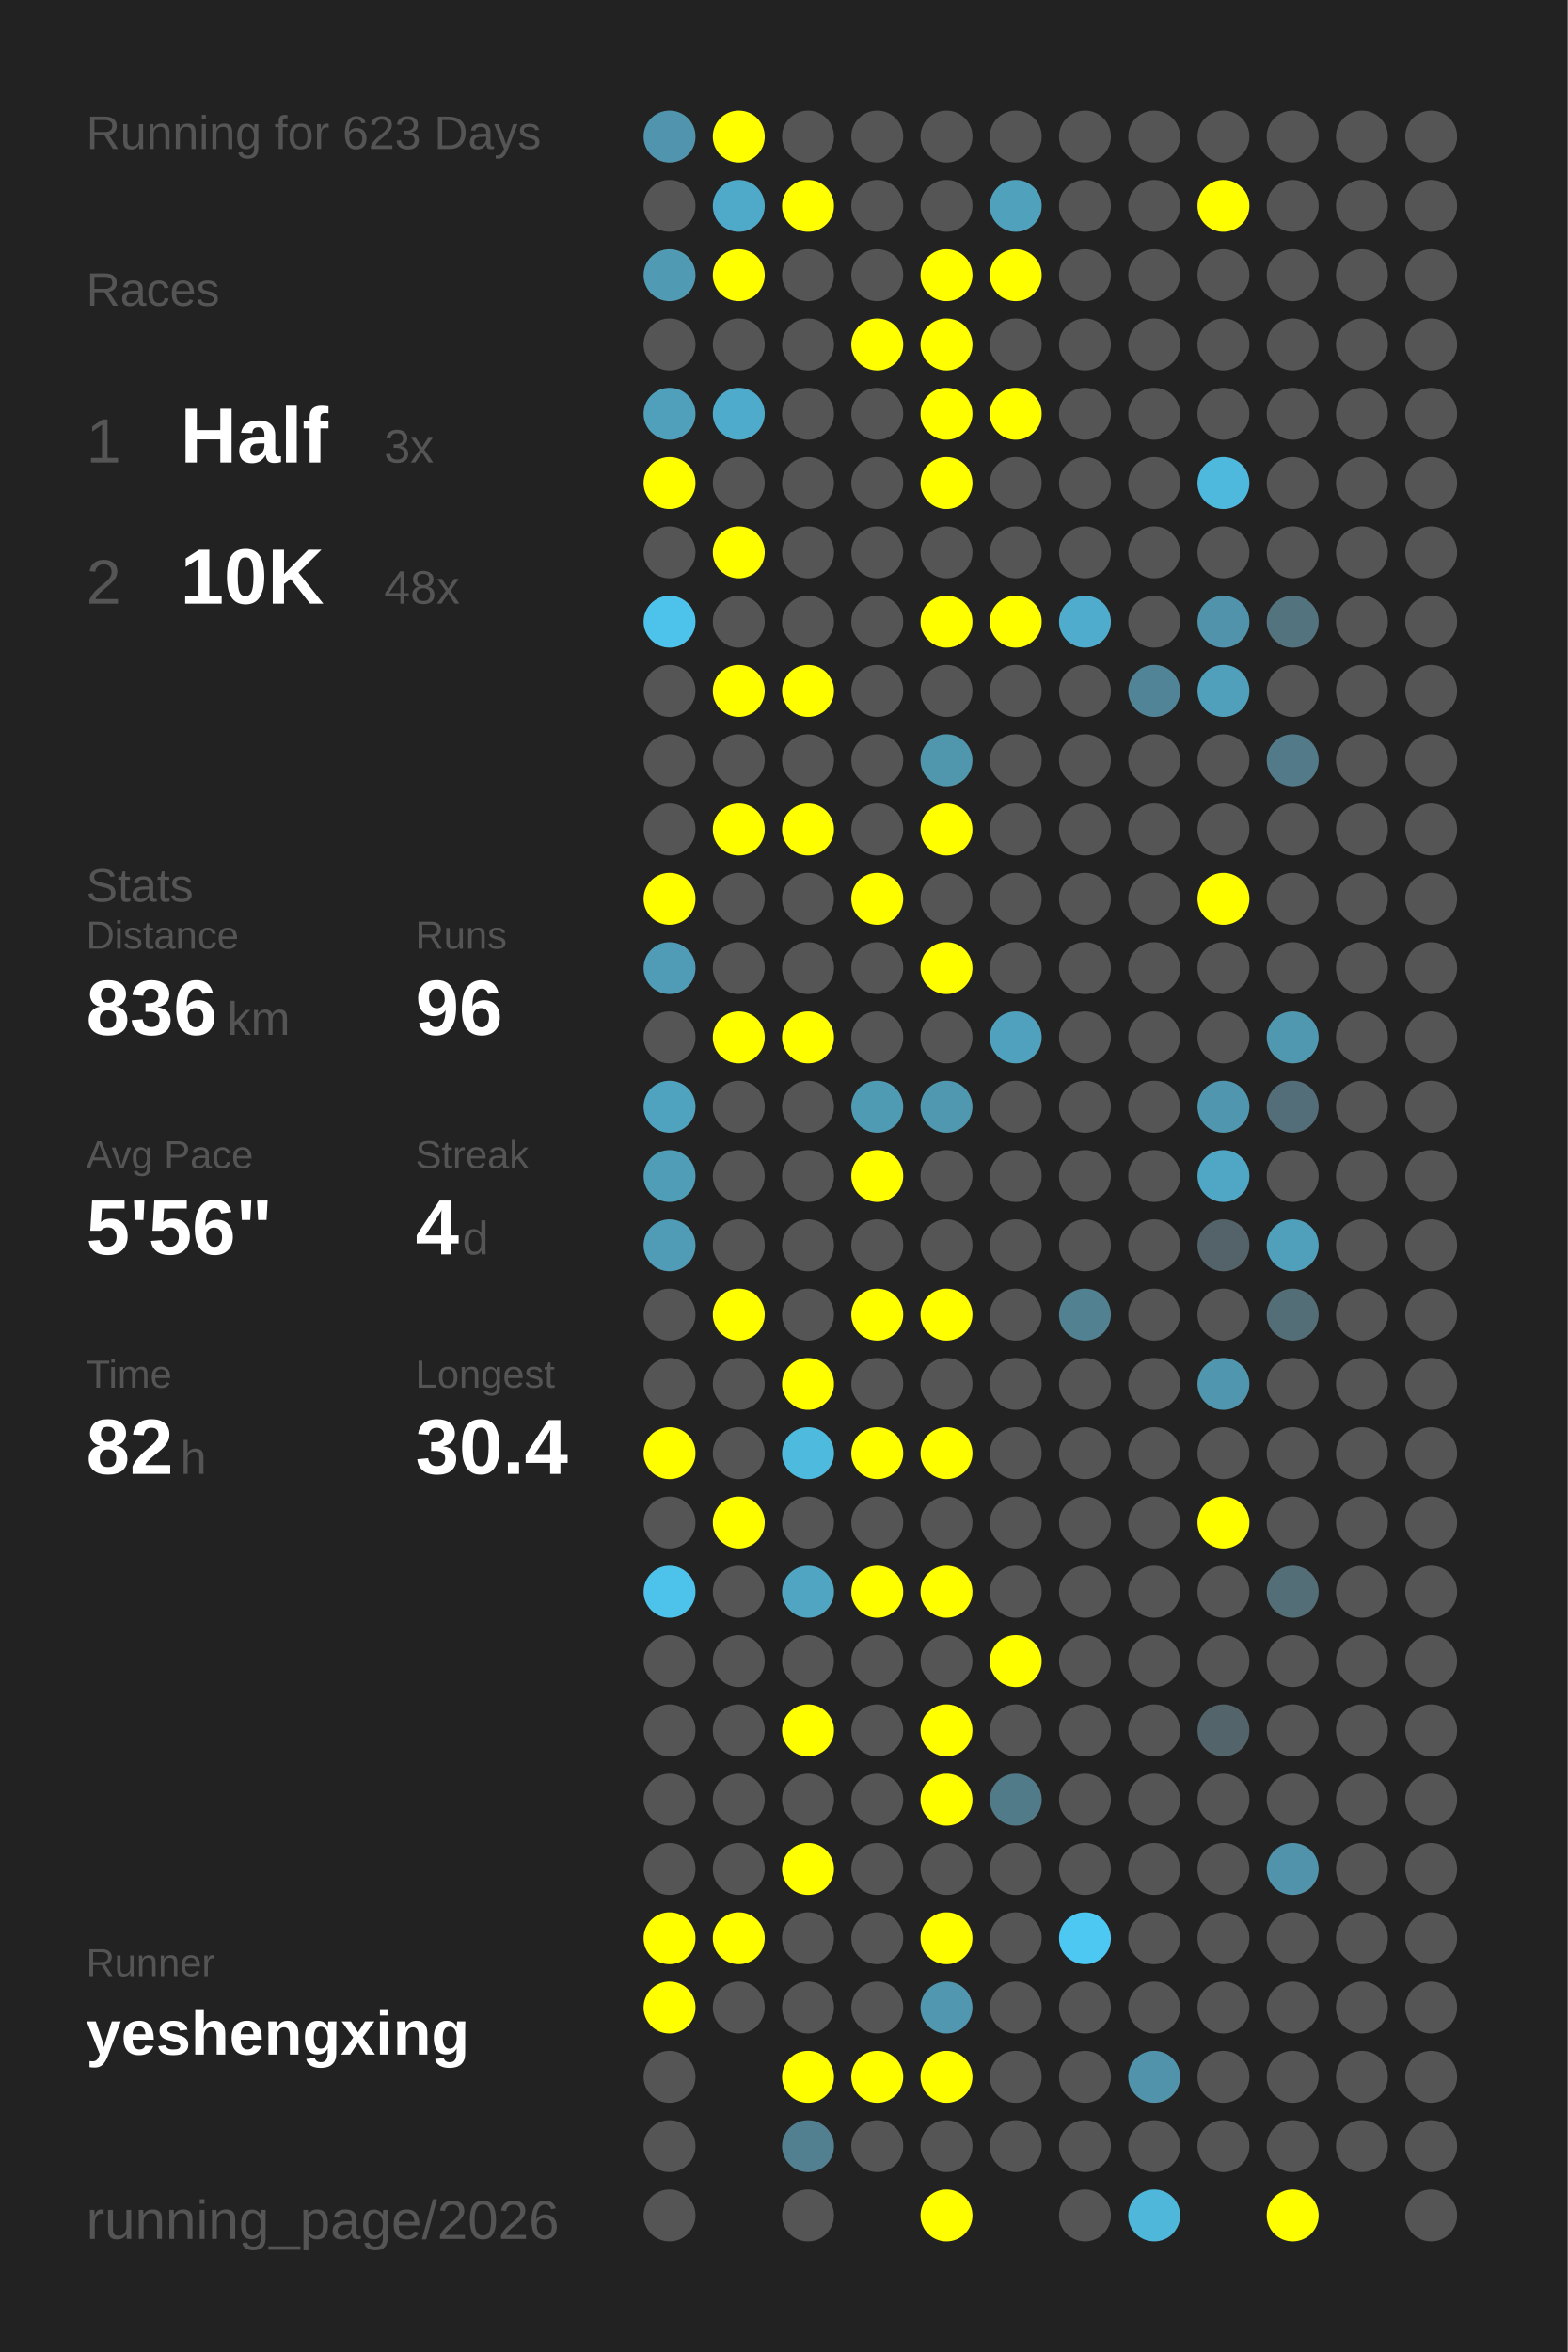
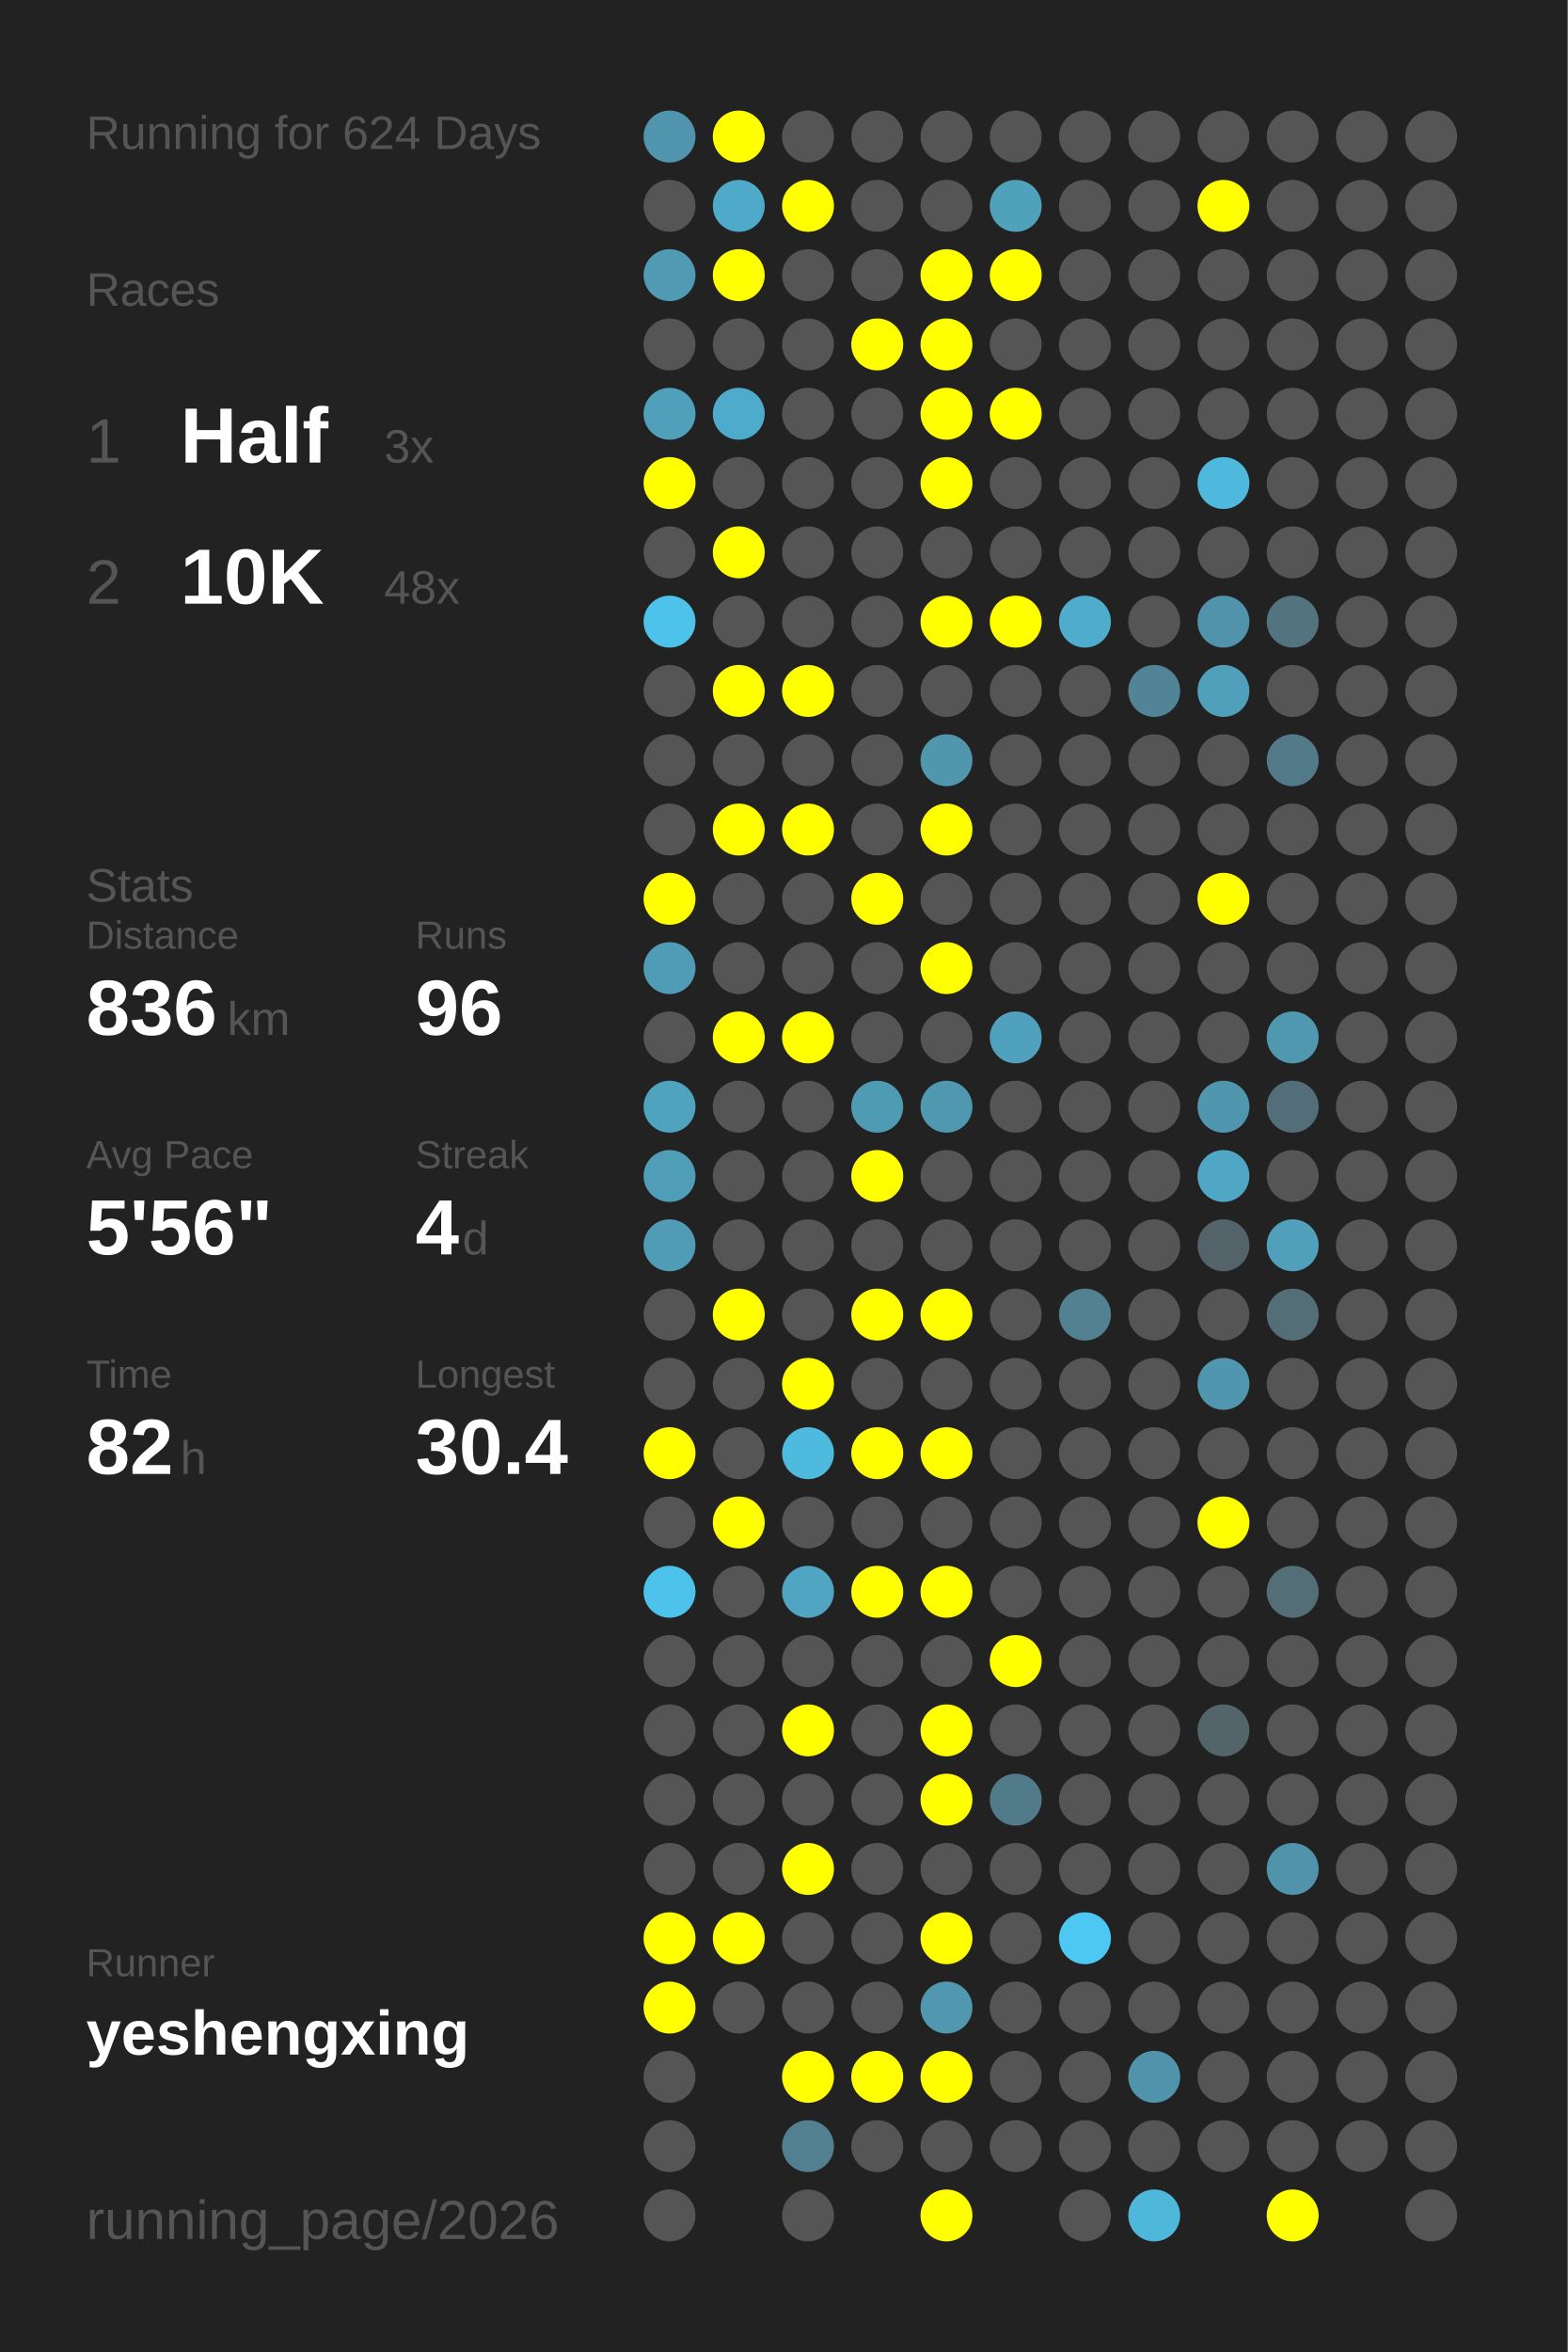
<svg xmlns="http://www.w3.org/2000/svg" baseProfile="full" height="300mm" version="1.1" viewBox="0,0,200,300" width="200mm">
  <defs />
  <rect fill="#222222" height="300" width="200" x="0" y="0" />
-   <text fill="#555555" style="font-size:6px; font-family:Arial;" x="11" y="19">Running for 623 Days</text>
+   <text fill="#555555" style="font-size:6px; font-family:Arial;" x="11" y="19">Running for 624 Days</text>
  <text fill="#555555" style="font-size:6px; font-family:Arial;" x="11" y="39">Races</text>
  <text fill="#555555" style="font-size:8px; font-family:Arial;" x="11" y="59">1</text>
  <text fill="#FFFFFF" style="font-size:10px; font-family:Arial; font-weight:bold;" x="23" y="59">Half</text>
  <text fill="#555555" style="font-size:6px; font-family:Arial;" x="49" y="59">3x</text>
  <text fill="#555555" style="font-size:8px; font-family:Arial;" x="11" y="77">2</text>
  <text fill="#FFFFFF" style="font-size:10px; font-family:Arial; font-weight:bold;" x="23" y="77">10K</text>
  <text fill="#555555" style="font-size:6px; font-family:Arial;" x="49" y="77">48x</text>
  <text fill="#555555" style="font-size:6px; font-family:Arial;" x="11" y="115">Stats</text>
  <text fill="#555555" style="font-size:5px; font-family:Arial;" x="11" y="121">Distance</text>
  <text fill="#FFFFFF" style="font-size:10px; font-family:Arial; font-weight:bold;" x="11" y="132">836</text>
  <text fill="#555555" style="font-size:6px; font-family:Arial;" x="29" y="132">km</text>
  <text fill="#555555" style="font-size:5px; font-family:Arial;" x="53" y="121">Runs</text>
  <text fill="#FFFFFF" style="font-size:10px; font-family:Arial; font-weight:bold;" x="53" y="132">96</text>
  <text fill="#555555" style="font-size:5px; font-family:Arial;" x="11" y="149">Avg Pace</text>
  <text fill="#FFFFFF" style="font-size:10px; font-family:Arial; font-weight:bold;" x="11" y="160">5'56"</text>
  <text fill="#555555" style="font-size:5px; font-family:Arial;" x="53" y="149">Streak</text>
  <text fill="#FFFFFF" style="font-size:10px; font-family:Arial; font-weight:bold;" x="53" y="160">4</text>
  <text fill="#555555" style="font-size:6px; font-family:Arial;" x="59" y="160">d</text>
  <text fill="#555555" style="font-size:5px; font-family:Arial;" x="11" y="177">Time</text>
  <text fill="#FFFFFF" style="font-size:10px; font-family:Arial; font-weight:bold;" x="11" y="188">82</text>
  <text fill="#555555" style="font-size:6px; font-family:Arial;" x="23" y="188">h</text>
  <text fill="#555555" style="font-size:5px; font-family:Arial;" x="53" y="177">Longest</text>
  <text fill="#FFFFFF" style="font-size:10px; font-family:Arial; font-weight:bold;" x="53" y="188">30.4</text>
  <text fill="#555555" style="font-size:5px; font-family:Arial;" x="11" y="252.065">Runner</text>
  <text fill="#FFFFFF" style="font-size:8px; font-family:Arial; font-weight:bold;" x="11" y="262.065">yeshengxing</text>
  <text fill="#555555" style="font-size:7px; font-family:Arial;" x="11" y="285.581">running_page/2026</text>
  <circle cx="85.417" cy="17.419" fill="#5095ad" r="3.312" />
  <circle cx="85.417" cy="26.258" fill="#555555" r="3.312" />
  <circle cx="85.417" cy="35.097" fill="#509ab3" r="3.312" />
  <circle cx="85.417" cy="43.935" fill="#555555" r="3.312" />
  <circle cx="85.417" cy="52.774" fill="#50a0bb" r="3.312" />
  <circle cx="85.417" cy="61.613" fill="#FFFF00" r="3.312" />
  <circle cx="85.417" cy="70.452" fill="#555555" r="3.312" />
  <circle cx="85.417" cy="79.29" fill="#4dc3eb" r="3.312" />
  <circle cx="85.417" cy="88.129" fill="#555555" r="3.312" />
  <circle cx="85.417" cy="96.968" fill="#555555" r="3.312" />
  <circle cx="85.417" cy="105.806" fill="#555555" r="3.312" />
  <circle cx="85.417" cy="114.645" fill="#FFFF00" r="3.312" />
  <circle cx="85.417" cy="123.484" fill="#509cb6" r="3.312" />
  <circle cx="85.417" cy="132.323" fill="#555555" r="3.312" />
  <circle cx="85.417" cy="141.161" fill="#4fa3bf" r="3.312" />
  <circle cx="85.417" cy="150" fill="#509db7" r="3.312" />
  <circle cx="85.417" cy="158.839" fill="#509bb5" r="3.312" />
  <circle cx="85.417" cy="167.677" fill="#555555" r="3.312" />
  <circle cx="85.417" cy="176.516" fill="#555555" r="3.312" />
  <circle cx="85.417" cy="185.355" fill="#FFFF00" r="3.312" />
  <circle cx="85.417" cy="194.194" fill="#555555" r="3.312" />
  <circle cx="85.417" cy="203.032" fill="#4dc2ea" r="3.312" />
  <circle cx="85.417" cy="211.871" fill="#555555" r="3.312" />
  <circle cx="85.417" cy="220.71" fill="#555555" r="3.312" />
  <circle cx="85.417" cy="229.548" fill="#555555" r="3.312" />
  <circle cx="85.417" cy="238.387" fill="#555555" r="3.312" />
  <circle cx="85.417" cy="247.226" fill="#FFFF00" r="3.312" />
  <circle cx="85.417" cy="256.065" fill="#FFFF00" r="3.312" />
  <circle cx="85.417" cy="264.903" fill="#555555" r="3.312" />
  <circle cx="85.417" cy="273.742" fill="#555555" r="3.312" />
  <circle cx="85.417" cy="282.581" fill="#555555" r="3.312" />
  <circle cx="94.25" cy="17.419" fill="#FFFF00" r="3.312" />
  <circle cx="94.25" cy="26.258" fill="#4fa9c8" r="3.312" />
  <circle cx="94.25" cy="35.097" fill="#FFFF00" r="3.312" />
  <circle cx="94.25" cy="43.935" fill="#555555" r="3.312" />
  <circle cx="94.25" cy="52.774" fill="#4fabcb" r="3.312" />
  <circle cx="94.25" cy="61.613" fill="#555555" r="3.312" />
  <circle cx="94.25" cy="70.452" fill="#FFFF00" r="3.312" />
  <circle cx="94.25" cy="79.29" fill="#555555" r="3.312" />
  <circle cx="94.25" cy="88.129" fill="#FFFF00" r="3.312" />
  <circle cx="94.25" cy="96.968" fill="#555555" r="3.312" />
  <circle cx="94.25" cy="105.806" fill="#FFFF00" r="3.312" />
  <circle cx="94.25" cy="114.645" fill="#555555" r="3.312" />
  <circle cx="94.25" cy="123.484" fill="#555555" r="3.312" />
  <circle cx="94.25" cy="132.323" fill="#FFFF00" r="3.312" />
  <circle cx="94.25" cy="141.161" fill="#555555" r="3.312" />
  <circle cx="94.25" cy="150" fill="#555555" r="3.312" />
  <circle cx="94.25" cy="158.839" fill="#555555" r="3.312" />
  <circle cx="94.25" cy="167.677" fill="#FFFF00" r="3.312" />
  <circle cx="94.25" cy="176.516" fill="#555555" r="3.312" />
  <circle cx="94.25" cy="185.355" fill="#555555" r="3.312" />
  <circle cx="94.25" cy="194.194" fill="#FFFF00" r="3.312" />
  <circle cx="94.25" cy="203.032" fill="#555555" r="3.312" />
  <circle cx="94.25" cy="211.871" fill="#555555" r="3.312" />
  <circle cx="94.25" cy="220.71" fill="#555555" r="3.312" />
  <circle cx="94.25" cy="229.548" fill="#555555" r="3.312" />
  <circle cx="94.25" cy="238.387" fill="#555555" r="3.312" />
  <circle cx="94.25" cy="247.226" fill="#FFFF00" r="3.312" />
  <circle cx="94.25" cy="256.065" fill="#555555" r="3.312" />
  <circle cx="103.083" cy="17.419" fill="#555555" r="3.312" />
  <circle cx="103.083" cy="26.258" fill="#FFFF00" r="3.312" />
  <circle cx="103.083" cy="35.097" fill="#555555" r="3.312" />
  <circle cx="103.083" cy="43.935" fill="#555555" r="3.312" />
  <circle cx="103.083" cy="52.774" fill="#555555" r="3.312" />
  <circle cx="103.083" cy="61.613" fill="#555555" r="3.312" />
  <circle cx="103.083" cy="70.452" fill="#555555" r="3.312" />
  <circle cx="103.083" cy="79.29" fill="#555555" r="3.312" />
  <circle cx="103.083" cy="88.129" fill="#FFFF00" r="3.312" />
  <circle cx="103.083" cy="96.968" fill="#555555" r="3.312" />
  <circle cx="103.083" cy="105.806" fill="#FFFF00" r="3.312" />
  <circle cx="103.083" cy="114.645" fill="#555555" r="3.312" />
  <circle cx="103.083" cy="123.484" fill="#555555" r="3.312" />
  <circle cx="103.083" cy="132.323" fill="#FFFF00" r="3.312" />
  <circle cx="103.083" cy="141.161" fill="#555555" r="3.312" />
  <circle cx="103.083" cy="150" fill="#555555" r="3.312" />
  <circle cx="103.083" cy="158.839" fill="#555555" r="3.312" />
  <circle cx="103.083" cy="167.677" fill="#555555" r="3.312" />
  <circle cx="103.083" cy="176.516" fill="#FFFF00" r="3.312" />
  <circle cx="103.083" cy="185.355" fill="#4ebade" r="3.312" />
  <circle cx="103.083" cy="194.194" fill="#555555" r="3.312" />
  <circle cx="103.083" cy="203.032" fill="#4fa5c2" r="3.312" />
  <circle cx="103.083" cy="211.871" fill="#555555" r="3.312" />
  <circle cx="103.083" cy="220.71" fill="#FFFF00" r="3.312" />
  <circle cx="103.083" cy="229.548" fill="#555555" r="3.312" />
  <circle cx="103.083" cy="238.387" fill="#FFFF00" r="3.312" />
  <circle cx="103.083" cy="247.226" fill="#555555" r="3.312" />
  <circle cx="103.083" cy="256.065" fill="#555555" r="3.312" />
  <circle cx="103.083" cy="264.903" fill="#FFFF00" r="3.312" />
  <circle cx="103.083" cy="273.742" fill="#528090" r="3.312" />
  <circle cx="103.083" cy="282.581" fill="#555555" r="3.312" />
  <circle cx="111.917" cy="17.419" fill="#555555" r="3.312" />
  <circle cx="111.917" cy="26.258" fill="#555555" r="3.312" />
  <circle cx="111.917" cy="35.097" fill="#555555" r="3.312" />
  <circle cx="111.917" cy="43.935" fill="#FFFF00" r="3.312" />
  <circle cx="111.917" cy="52.774" fill="#555555" r="3.312" />
  <circle cx="111.917" cy="61.613" fill="#555555" r="3.312" />
  <circle cx="111.917" cy="70.452" fill="#555555" r="3.312" />
  <circle cx="111.917" cy="79.29" fill="#555555" r="3.312" />
  <circle cx="111.917" cy="88.129" fill="#555555" r="3.312" />
  <circle cx="111.917" cy="96.968" fill="#555555" r="3.312" />
  <circle cx="111.917" cy="105.806" fill="#555555" r="3.312" />
  <circle cx="111.917" cy="114.645" fill="#FFFF00" r="3.312" />
  <circle cx="111.917" cy="123.484" fill="#555555" r="3.312" />
  <circle cx="111.917" cy="132.323" fill="#555555" r="3.312" />
  <circle cx="111.917" cy="141.161" fill="#509bb4" r="3.312" />
  <circle cx="111.917" cy="150" fill="#FFFF00" r="3.312" />
  <circle cx="111.917" cy="158.839" fill="#555555" r="3.312" />
  <circle cx="111.917" cy="167.677" fill="#FFFF00" r="3.312" />
  <circle cx="111.917" cy="176.516" fill="#555555" r="3.312" />
  <circle cx="111.917" cy="185.355" fill="#FFFF00" r="3.312" />
  <circle cx="111.917" cy="194.194" fill="#555555" r="3.312" />
  <circle cx="111.917" cy="203.032" fill="#FFFF00" r="3.312" />
  <circle cx="111.917" cy="211.871" fill="#555555" r="3.312" />
  <circle cx="111.917" cy="220.71" fill="#555555" r="3.312" />
  <circle cx="111.917" cy="229.548" fill="#555555" r="3.312" />
  <circle cx="111.917" cy="238.387" fill="#555555" r="3.312" />
  <circle cx="111.917" cy="247.226" fill="#555555" r="3.312" />
  <circle cx="111.917" cy="256.065" fill="#555555" r="3.312" />
  <circle cx="111.917" cy="264.903" fill="#FFFF00" r="3.312" />
  <circle cx="111.917" cy="273.742" fill="#555555" r="3.312" />
  <circle cx="120.75" cy="17.419" fill="#555555" r="3.312" />
  <circle cx="120.75" cy="26.258" fill="#555555" r="3.312" />
  <circle cx="120.75" cy="35.097" fill="#FFFF00" r="3.312" />
  <circle cx="120.75" cy="43.935" fill="#FFFF00" r="3.312" />
  <circle cx="120.75" cy="52.774" fill="#FFFF00" r="3.312" />
  <circle cx="120.75" cy="61.613" fill="#FFFF00" r="3.312" />
  <circle cx="120.75" cy="70.452" fill="#555555" r="3.312" />
  <circle cx="120.75" cy="79.29" fill="#FFFF00" r="3.312" />
  <circle cx="120.75" cy="88.129" fill="#555555" r="3.312" />
  <circle cx="120.75" cy="96.968" fill="#5096ad" r="3.312" />
  <circle cx="120.75" cy="105.806" fill="#FFFF00" r="3.312" />
  <circle cx="120.75" cy="114.645" fill="#555555" r="3.312" />
  <circle cx="120.75" cy="123.484" fill="#FFFF00" r="3.312" />
  <circle cx="120.75" cy="132.323" fill="#555555" r="3.312" />
  <circle cx="120.75" cy="141.161" fill="#5098b0" r="3.312" />
  <circle cx="120.75" cy="150" fill="#555555" r="3.312" />
  <circle cx="120.75" cy="158.839" fill="#555555" r="3.312" />
  <circle cx="120.75" cy="167.677" fill="#FFFF00" r="3.312" />
  <circle cx="120.75" cy="176.516" fill="#555555" r="3.312" />
  <circle cx="120.75" cy="185.355" fill="#FFFF00" r="3.312" />
  <circle cx="120.75" cy="194.194" fill="#555555" r="3.312" />
  <circle cx="120.75" cy="203.032" fill="#FFFF00" r="3.312" />
  <circle cx="120.75" cy="211.871" fill="#555555" r="3.312" />
  <circle cx="120.75" cy="220.71" fill="#FFFF00" r="3.312" />
  <circle cx="120.75" cy="229.548" fill="#FFFF00" r="3.312" />
  <circle cx="120.75" cy="238.387" fill="#555555" r="3.312" />
  <circle cx="120.75" cy="247.226" fill="#FFFF00" r="3.312" />
  <circle cx="120.75" cy="256.065" fill="#5097af" r="3.312" />
  <circle cx="120.75" cy="264.903" fill="#FFFF00" r="3.312" />
  <circle cx="120.75" cy="273.742" fill="#555555" r="3.312" />
  <circle cx="120.75" cy="282.581" fill="#FFFF00" r="3.312" />
  <circle cx="129.583" cy="17.419" fill="#555555" r="3.312" />
  <circle cx="129.583" cy="26.258" fill="#50a1bc" r="3.312" />
  <circle cx="129.583" cy="35.097" fill="#FFFF00" r="3.312" />
  <circle cx="129.583" cy="43.935" fill="#555555" r="3.312" />
  <circle cx="129.583" cy="52.774" fill="#FFFF00" r="3.312" />
  <circle cx="129.583" cy="61.613" fill="#555555" r="3.312" />
  <circle cx="129.583" cy="70.452" fill="#555555" r="3.312" />
  <circle cx="129.583" cy="79.29" fill="#FFFF00" r="3.312" />
  <circle cx="129.583" cy="88.129" fill="#555555" r="3.312" />
  <circle cx="129.583" cy="96.968" fill="#555555" r="3.312" />
  <circle cx="129.583" cy="105.806" fill="#555555" r="3.312" />
  <circle cx="129.583" cy="114.645" fill="#555555" r="3.312" />
  <circle cx="129.583" cy="123.484" fill="#555555" r="3.312" />
  <circle cx="129.583" cy="132.323" fill="#50a1bd" r="3.312" />
  <circle cx="129.583" cy="141.161" fill="#555555" r="3.312" />
  <circle cx="129.583" cy="150" fill="#555555" r="3.312" />
  <circle cx="129.583" cy="158.839" fill="#555555" r="3.312" />
  <circle cx="129.583" cy="167.677" fill="#555555" r="3.312" />
  <circle cx="129.583" cy="176.516" fill="#555555" r="3.312" />
  <circle cx="129.583" cy="185.355" fill="#555555" r="3.312" />
  <circle cx="129.583" cy="194.194" fill="#555555" r="3.312" />
  <circle cx="129.583" cy="203.032" fill="#555555" r="3.312" />
  <circle cx="129.583" cy="211.871" fill="#FFFF00" r="3.312" />
  <circle cx="129.583" cy="220.71" fill="#555555" r="3.312" />
  <circle cx="129.583" cy="229.548" fill="#527b89" r="3.312" />
  <circle cx="129.583" cy="238.387" fill="#555555" r="3.312" />
  <circle cx="129.583" cy="247.226" fill="#555555" r="3.312" />
  <circle cx="129.583" cy="256.065" fill="#555555" r="3.312" />
  <circle cx="129.583" cy="264.903" fill="#555555" r="3.312" />
  <circle cx="129.583" cy="273.742" fill="#555555" r="3.312" />
  <circle cx="138.417" cy="17.419" fill="#555555" r="3.312" />
  <circle cx="138.417" cy="26.258" fill="#555555" r="3.312" />
  <circle cx="138.417" cy="35.097" fill="#555555" r="3.312" />
  <circle cx="138.417" cy="43.935" fill="#555555" r="3.312" />
  <circle cx="138.417" cy="52.774" fill="#555555" r="3.312" />
  <circle cx="138.417" cy="61.613" fill="#555555" r="3.312" />
  <circle cx="138.417" cy="70.452" fill="#555555" r="3.312" />
  <circle cx="138.417" cy="79.29" fill="#4faccc" r="3.312" />
  <circle cx="138.417" cy="88.129" fill="#555555" r="3.312" />
  <circle cx="138.417" cy="96.968" fill="#555555" r="3.312" />
  <circle cx="138.417" cy="105.806" fill="#555555" r="3.312" />
  <circle cx="138.417" cy="114.645" fill="#555555" r="3.312" />
  <circle cx="138.417" cy="123.484" fill="#555555" r="3.312" />
  <circle cx="138.417" cy="132.323" fill="#555555" r="3.312" />
  <circle cx="138.417" cy="141.161" fill="#555555" r="3.312" />
  <circle cx="138.417" cy="150" fill="#555555" r="3.312" />
  <circle cx="138.417" cy="158.839" fill="#555555" r="3.312" />
  <circle cx="138.417" cy="167.677" fill="#528191" r="3.312" />
  <circle cx="138.417" cy="176.516" fill="#555555" r="3.312" />
  <circle cx="138.417" cy="185.355" fill="#555555" r="3.312" />
  <circle cx="138.417" cy="194.194" fill="#555555" r="3.312" />
  <circle cx="138.417" cy="203.032" fill="#555555" r="3.312" />
  <circle cx="138.417" cy="211.871" fill="#555555" r="3.312" />
  <circle cx="138.417" cy="220.71" fill="#555555" r="3.312" />
  <circle cx="138.417" cy="229.548" fill="#555555" r="3.312" />
  <circle cx="138.417" cy="238.387" fill="#555555" r="3.312" />
  <circle cx="138.417" cy="247.226" fill="#4dc8f2" r="3.312" />
  <circle cx="138.417" cy="256.065" fill="#555555" r="3.312" />
  <circle cx="138.417" cy="264.903" fill="#555555" r="3.312" />
  <circle cx="138.417" cy="273.742" fill="#555555" r="3.312" />
  <circle cx="138.417" cy="282.581" fill="#555555" r="3.312" />
  <circle cx="147.25" cy="17.419" fill="#555555" r="3.312" />
  <circle cx="147.25" cy="26.258" fill="#555555" r="3.312" />
  <circle cx="147.25" cy="35.097" fill="#555555" r="3.312" />
  <circle cx="147.25" cy="43.935" fill="#555555" r="3.312" />
  <circle cx="147.25" cy="52.774" fill="#555555" r="3.312" />
  <circle cx="147.25" cy="61.613" fill="#555555" r="3.312" />
  <circle cx="147.25" cy="70.452" fill="#555555" r="3.312" />
  <circle cx="147.25" cy="79.29" fill="#555555" r="3.312" />
  <circle cx="147.25" cy="88.129" fill="#518496" r="3.312" />
  <circle cx="147.25" cy="96.968" fill="#555555" r="3.312" />
  <circle cx="147.25" cy="105.806" fill="#555555" r="3.312" />
  <circle cx="147.25" cy="114.645" fill="#555555" r="3.312" />
  <circle cx="147.25" cy="123.484" fill="#555555" r="3.312" />
  <circle cx="147.25" cy="132.323" fill="#555555" r="3.312" />
  <circle cx="147.25" cy="141.161" fill="#555555" r="3.312" />
  <circle cx="147.25" cy="150" fill="#555555" r="3.312" />
  <circle cx="147.25" cy="158.839" fill="#555555" r="3.312" />
  <circle cx="147.25" cy="167.677" fill="#555555" r="3.312" />
  <circle cx="147.25" cy="176.516" fill="#555555" r="3.312" />
  <circle cx="147.25" cy="185.355" fill="#555555" r="3.312" />
  <circle cx="147.25" cy="194.194" fill="#555555" r="3.312" />
  <circle cx="147.25" cy="203.032" fill="#555555" r="3.312" />
  <circle cx="147.25" cy="211.871" fill="#555555" r="3.312" />
  <circle cx="147.25" cy="220.71" fill="#555555" r="3.312" />
  <circle cx="147.25" cy="229.548" fill="#555555" r="3.312" />
  <circle cx="147.25" cy="238.387" fill="#555555" r="3.312" />
  <circle cx="147.25" cy="247.226" fill="#555555" r="3.312" />
  <circle cx="147.25" cy="256.065" fill="#555555" r="3.312" />
  <circle cx="147.25" cy="264.903" fill="#5093aa" r="3.312" />
  <circle cx="147.25" cy="273.742" fill="#555555" r="3.312" />
  <circle cx="147.25" cy="282.581" fill="#4eb7da" r="3.312" />
  <circle cx="156.083" cy="17.419" fill="#555555" r="3.312" />
  <circle cx="156.083" cy="26.258" fill="#FFFF00" r="3.312" />
  <circle cx="156.083" cy="35.097" fill="#555555" r="3.312" />
  <circle cx="156.083" cy="43.935" fill="#555555" r="3.312" />
  <circle cx="156.083" cy="52.774" fill="#555555" r="3.312" />
  <circle cx="156.083" cy="61.613" fill="#4eb9dd" r="3.312" />
  <circle cx="156.083" cy="70.452" fill="#555555" r="3.312" />
  <circle cx="156.083" cy="79.29" fill="#5093aa" r="3.312" />
  <circle cx="156.083" cy="88.129" fill="#50a0bb" r="3.312" />
  <circle cx="156.083" cy="96.968" fill="#555555" r="3.312" />
  <circle cx="156.083" cy="105.806" fill="#555555" r="3.312" />
  <circle cx="156.083" cy="114.645" fill="#FFFF00" r="3.312" />
  <circle cx="156.083" cy="123.484" fill="#555555" r="3.312" />
  <circle cx="156.083" cy="132.323" fill="#555555" r="3.312" />
  <circle cx="156.083" cy="141.161" fill="#5096ae" r="3.312" />
  <circle cx="156.083" cy="150" fill="#4fa7c5" r="3.312" />
  <circle cx="156.083" cy="158.839" fill="#546369" r="3.312" />
  <circle cx="156.083" cy="167.677" fill="#555555" r="3.312" />
  <circle cx="156.083" cy="176.516" fill="#5096ae" r="3.312" />
  <circle cx="156.083" cy="185.355" fill="#555555" r="3.312" />
  <circle cx="156.083" cy="194.194" fill="#FFFF00" r="3.312" />
  <circle cx="156.083" cy="203.032" fill="#555555" r="3.312" />
  <circle cx="156.083" cy="211.871" fill="#555555" r="3.312" />
  <circle cx="156.083" cy="220.71" fill="#53646a" r="3.312" />
  <circle cx="156.083" cy="229.548" fill="#555555" r="3.312" />
  <circle cx="156.083" cy="238.387" fill="#555555" r="3.312" />
  <circle cx="156.083" cy="247.226" fill="#555555" r="3.312" />
  <circle cx="156.083" cy="256.065" fill="#555555" r="3.312" />
  <circle cx="156.083" cy="264.903" fill="#555555" r="3.312" />
  <circle cx="156.083" cy="273.742" fill="#555555" r="3.312" />
  <circle cx="164.917" cy="17.419" fill="#555555" r="3.312" />
  <circle cx="164.917" cy="26.258" fill="#555555" r="3.312" />
  <circle cx="164.917" cy="35.097" fill="#555555" r="3.312" />
  <circle cx="164.917" cy="43.935" fill="#555555" r="3.312" />
  <circle cx="164.917" cy="52.774" fill="#555555" r="3.312" />
  <circle cx="164.917" cy="61.613" fill="#555555" r="3.312" />
  <circle cx="164.917" cy="70.452" fill="#555555" r="3.312" />
  <circle cx="164.917" cy="79.29" fill="#53737f" r="3.312" />
  <circle cx="164.917" cy="88.129" fill="#555555" r="3.312" />
  <circle cx="164.917" cy="96.968" fill="#527a88" r="3.312" />
  <circle cx="164.917" cy="105.806" fill="#555555" r="3.312" />
  <circle cx="164.917" cy="114.645" fill="#555555" r="3.312" />
  <circle cx="164.917" cy="123.484" fill="#555555" r="3.312" />
  <circle cx="164.917" cy="132.323" fill="#5097b0" r="3.312" />
  <circle cx="164.917" cy="141.161" fill="#536e78" r="3.312" />
  <circle cx="164.917" cy="150" fill="#555555" r="3.312" />
  <circle cx="164.917" cy="158.839" fill="#50a0bb" r="3.312" />
  <circle cx="164.917" cy="167.677" fill="#536e77" r="3.312" />
  <circle cx="164.917" cy="176.516" fill="#555555" r="3.312" />
  <circle cx="164.917" cy="185.355" fill="#555555" r="3.312" />
  <circle cx="164.917" cy="194.194" fill="#555555" r="3.312" />
  <circle cx="164.917" cy="203.032" fill="#536e77" r="3.312" />
  <circle cx="164.917" cy="211.871" fill="#555555" r="3.312" />
  <circle cx="164.917" cy="220.71" fill="#555555" r="3.312" />
  <circle cx="164.917" cy="229.548" fill="#555555" r="3.312" />
  <circle cx="164.917" cy="238.387" fill="#5093aa" r="3.312" />
  <circle cx="164.917" cy="247.226" fill="#555555" r="3.312" />
  <circle cx="164.917" cy="256.065" fill="#555555" r="3.312" />
  <circle cx="164.917" cy="264.903" fill="#555555" r="3.312" />
  <circle cx="164.917" cy="273.742" fill="#555555" r="3.312" />
  <circle cx="164.917" cy="282.581" fill="#FFFF00" r="3.312" />
  <circle cx="173.75" cy="17.419" fill="#555555" r="3.312" />
  <circle cx="173.75" cy="26.258" fill="#555555" r="3.312" />
  <circle cx="173.75" cy="35.097" fill="#555555" r="3.312" />
  <circle cx="173.75" cy="43.935" fill="#555555" r="3.312" />
  <circle cx="173.75" cy="52.774" fill="#555555" r="3.312" />
  <circle cx="173.75" cy="61.613" fill="#555555" r="3.312" />
  <circle cx="173.75" cy="70.452" fill="#555555" r="3.312" />
  <circle cx="173.75" cy="79.29" fill="#555555" r="3.312" />
  <circle cx="173.75" cy="88.129" fill="#555555" r="3.312" />
  <circle cx="173.75" cy="96.968" fill="#555555" r="3.312" />
  <circle cx="173.75" cy="105.806" fill="#555555" r="3.312" />
  <circle cx="173.75" cy="114.645" fill="#555555" r="3.312" />
  <circle cx="173.75" cy="123.484" fill="#555555" r="3.312" />
  <circle cx="173.75" cy="132.323" fill="#555555" r="3.312" />
  <circle cx="173.75" cy="141.161" fill="#555555" r="3.312" />
  <circle cx="173.75" cy="150" fill="#555555" r="3.312" />
  <circle cx="173.75" cy="158.839" fill="#555555" r="3.312" />
  <circle cx="173.75" cy="167.677" fill="#555555" r="3.312" />
  <circle cx="173.75" cy="176.516" fill="#555555" r="3.312" />
  <circle cx="173.75" cy="185.355" fill="#555555" r="3.312" />
  <circle cx="173.75" cy="194.194" fill="#555555" r="3.312" />
  <circle cx="173.75" cy="203.032" fill="#555555" r="3.312" />
  <circle cx="173.75" cy="211.871" fill="#555555" r="3.312" />
  <circle cx="173.75" cy="220.71" fill="#555555" r="3.312" />
  <circle cx="173.75" cy="229.548" fill="#555555" r="3.312" />
  <circle cx="173.75" cy="238.387" fill="#555555" r="3.312" />
  <circle cx="173.75" cy="247.226" fill="#555555" r="3.312" />
  <circle cx="173.75" cy="256.065" fill="#555555" r="3.312" />
  <circle cx="173.75" cy="264.903" fill="#555555" r="3.312" />
  <circle cx="173.75" cy="273.742" fill="#555555" r="3.312" />
  <circle cx="182.583" cy="17.419" fill="#555555" r="3.312" />
  <circle cx="182.583" cy="26.258" fill="#555555" r="3.312" />
  <circle cx="182.583" cy="35.097" fill="#555555" r="3.312" />
  <circle cx="182.583" cy="43.935" fill="#555555" r="3.312" />
  <circle cx="182.583" cy="52.774" fill="#555555" r="3.312" />
  <circle cx="182.583" cy="61.613" fill="#555555" r="3.312" />
  <circle cx="182.583" cy="70.452" fill="#555555" r="3.312" />
  <circle cx="182.583" cy="79.29" fill="#555555" r="3.312" />
  <circle cx="182.583" cy="88.129" fill="#555555" r="3.312" />
  <circle cx="182.583" cy="96.968" fill="#555555" r="3.312" />
  <circle cx="182.583" cy="105.806" fill="#555555" r="3.312" />
  <circle cx="182.583" cy="114.645" fill="#555555" r="3.312" />
  <circle cx="182.583" cy="123.484" fill="#555555" r="3.312" />
  <circle cx="182.583" cy="132.323" fill="#555555" r="3.312" />
  <circle cx="182.583" cy="141.161" fill="#555555" r="3.312" />
  <circle cx="182.583" cy="150" fill="#555555" r="3.312" />
  <circle cx="182.583" cy="158.839" fill="#555555" r="3.312" />
  <circle cx="182.583" cy="167.677" fill="#555555" r="3.312" />
  <circle cx="182.583" cy="176.516" fill="#555555" r="3.312" />
  <circle cx="182.583" cy="185.355" fill="#555555" r="3.312" />
  <circle cx="182.583" cy="194.194" fill="#555555" r="3.312" />
  <circle cx="182.583" cy="203.032" fill="#555555" r="3.312" />
  <circle cx="182.583" cy="211.871" fill="#555555" r="3.312" />
  <circle cx="182.583" cy="220.71" fill="#555555" r="3.312" />
  <circle cx="182.583" cy="229.548" fill="#555555" r="3.312" />
  <circle cx="182.583" cy="238.387" fill="#555555" r="3.312" />
  <circle cx="182.583" cy="247.226" fill="#555555" r="3.312" />
  <circle cx="182.583" cy="256.065" fill="#555555" r="3.312" />
  <circle cx="182.583" cy="264.903" fill="#555555" r="3.312" />
  <circle cx="182.583" cy="273.742" fill="#555555" r="3.312" />
  <circle cx="182.583" cy="282.581" fill="#555555" r="3.312" />
</svg>
